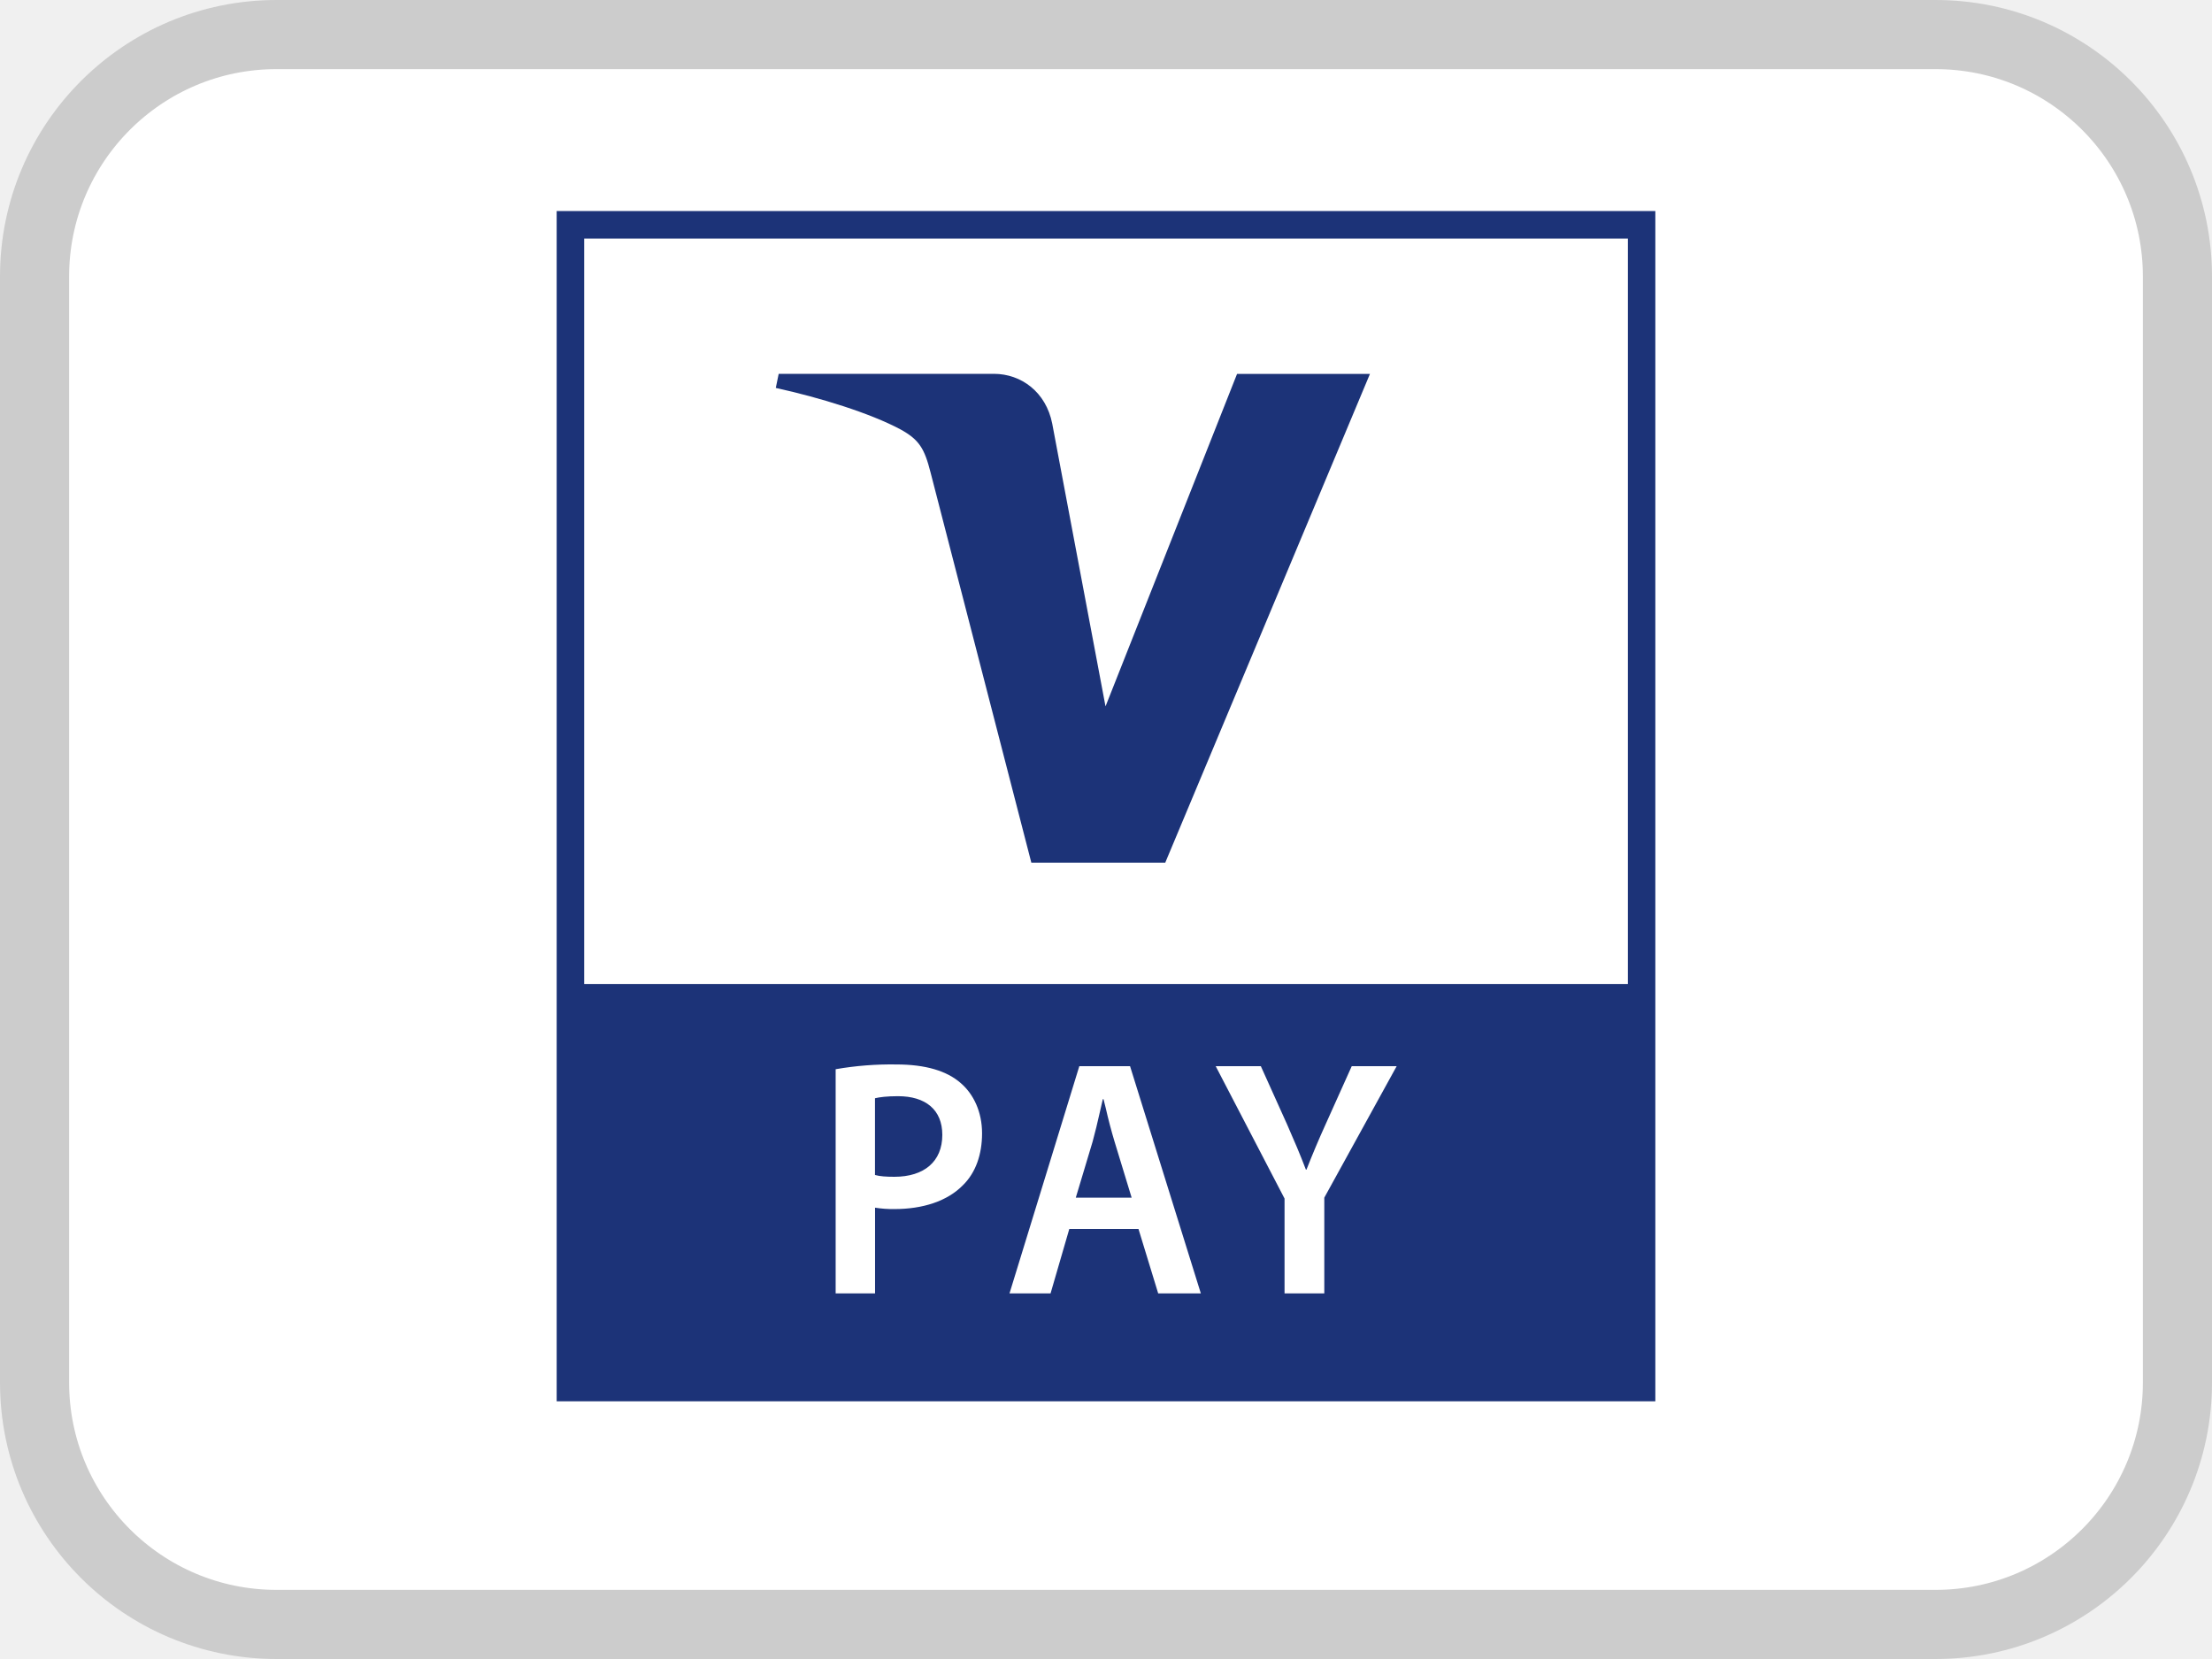
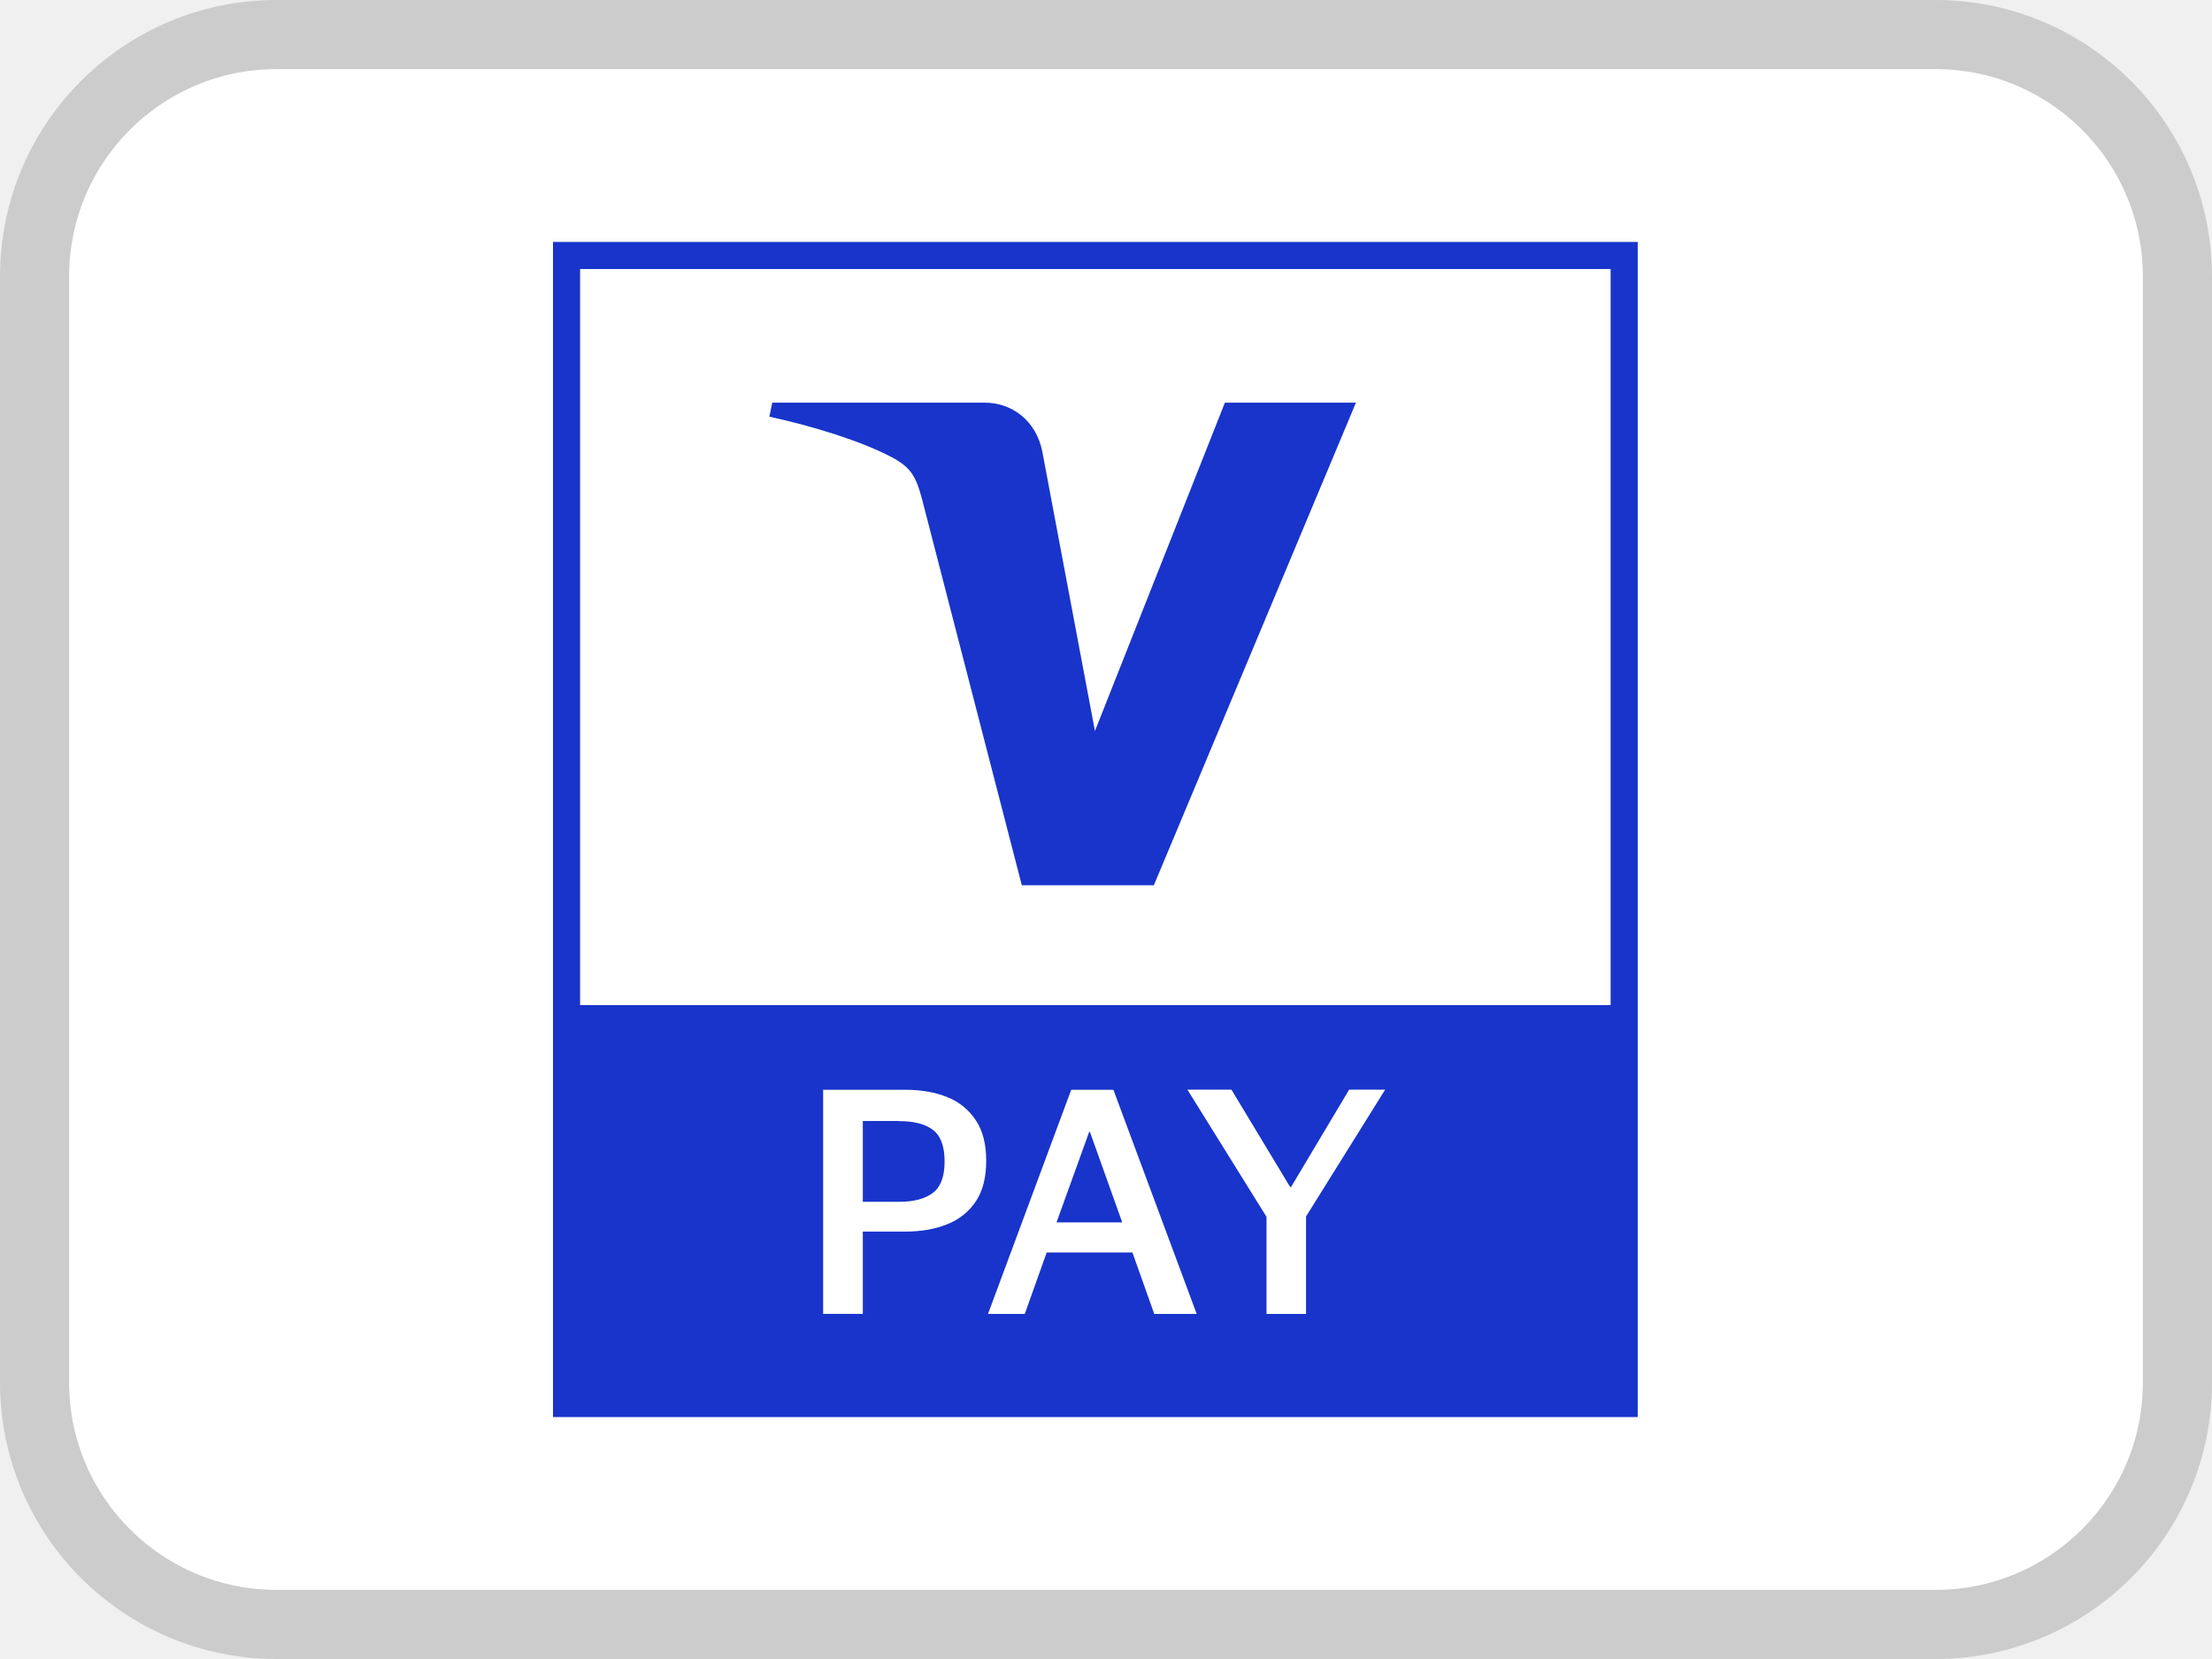
- <svg xmlns="http://www.w3.org/2000/svg" width="32" height="24" viewBox="0 0 32 24" fill="none">
-   <rect x=".5" y=".5" width="31" height="23" rx="3.5" fill="#fff" stroke="#CCC" />
-   <path fill-rule="evenodd" clip-rule="evenodd" d="M8.053 3.053h15.894v17.219H8.053V3.053zm.398 11.182H23.55V3.451H8.451v10.784z" fill="#1C3378" />
-   <path fill-rule="evenodd" clip-rule="evenodd" d="M12.658 16.998c.07.02.165.026.281.026.43 0 .693-.221.693-.606 0-.365-.243-.56-.642-.56-.157 0-.27.014-.332.03v1.11zm-.57-1.53a4.7 4.7 0 0 1 .88-.069c.421 0 .729.093.93.269.187.16.309.418.309.727 0 .31-.094.569-.272.746-.23.238-.589.35-.996.35a1.64 1.64 0 0 1-.28-.02v1.24h-.57v-3.243zm4.283 1.858-.247-.81a7.294 7.294 0 0 1-.127-.483l-.033-.132h-.01l-.045.196a9.22 9.22 0 0 1-.103.42l-.243.809h.808zm-.902.453-.271.932h-.594l1.01-3.287h.734l1.024 3.287h-.617l-.285-.932h-1zm3.114-.44v1.372h.575v-1.385l1.047-1.902h-.65l-.379.843a13.23 13.23 0 0 0-.276.654h-.008c-.086-.226-.165-.41-.272-.654l-.38-.843h-.653l.996 1.915z" fill="#fff" />
-   <path d="m19.819 5.408-2.962 7.072H14.92l-1.458-5.645c-.088-.347-.165-.474-.433-.622-.442-.237-1.168-.461-1.806-.601l.042-.204h3.113c.396 0 .754.264.844.72l.771 4.091 1.903-4.81h1.922z" fill="#1C3378" />
+ <svg xmlns="http://www.w3.org/2000/svg" width="32" height="24" fill="none" viewBox="0 0 32 24">
+   <rect width="31" height="23" x=".5" y=".5" fill="#fff" stroke="#CCC" rx="3.5" />
+   <path fill="#1834CB" d="M23.692 3.5H8v17h15.692v-17Z" />
+   <path fill="#fff" d="M23.3 3.892H8.392V14.54H23.3V3.892Z" />
+   <path fill="#1834CB" d="m19.616 5.825-2.924 6.982h-1.91l-1.44-5.573c-.088-.34-.164-.468-.429-.613-.436-.235-1.153-.457-1.783-.593l.042-.203h3.074c.393 0 .745.26.833.71l.761 4.04 1.88-4.75h1.896Z" />
+   <path fill="#fff" d="M11.908 19.008v-3.243h1.185c.233 0 .438.036.614.108a.875.875 0 0 1 .412.337c.1.152.148.346.148.583 0 .238-.048.43-.147.582a.874.874 0 0 1-.413.334c-.178.072-.38.108-.614.108h-.611v1.19h-.577.003Zm1.1-2.791h-.526v1.169h.526c.212 0 .376-.044.489-.13.113-.087.168-.237.168-.454 0-.216-.055-.37-.168-.456-.113-.086-.275-.127-.49-.127v-.002ZM14.293 19.008l1.204-3.243h.61l1.205 3.243h-.614l-.316-.889h-1.24l-.317.889h-.532Zm.99-1.324h.952l-.468-1.31h-.01l-.473 1.31h-.002ZM18.322 19.008v-1.405l-1.144-1.839h.637l.849 1.408h.013l.84-1.408h.521l-1.144 1.834v1.41h-.572Z" />
</svg>
